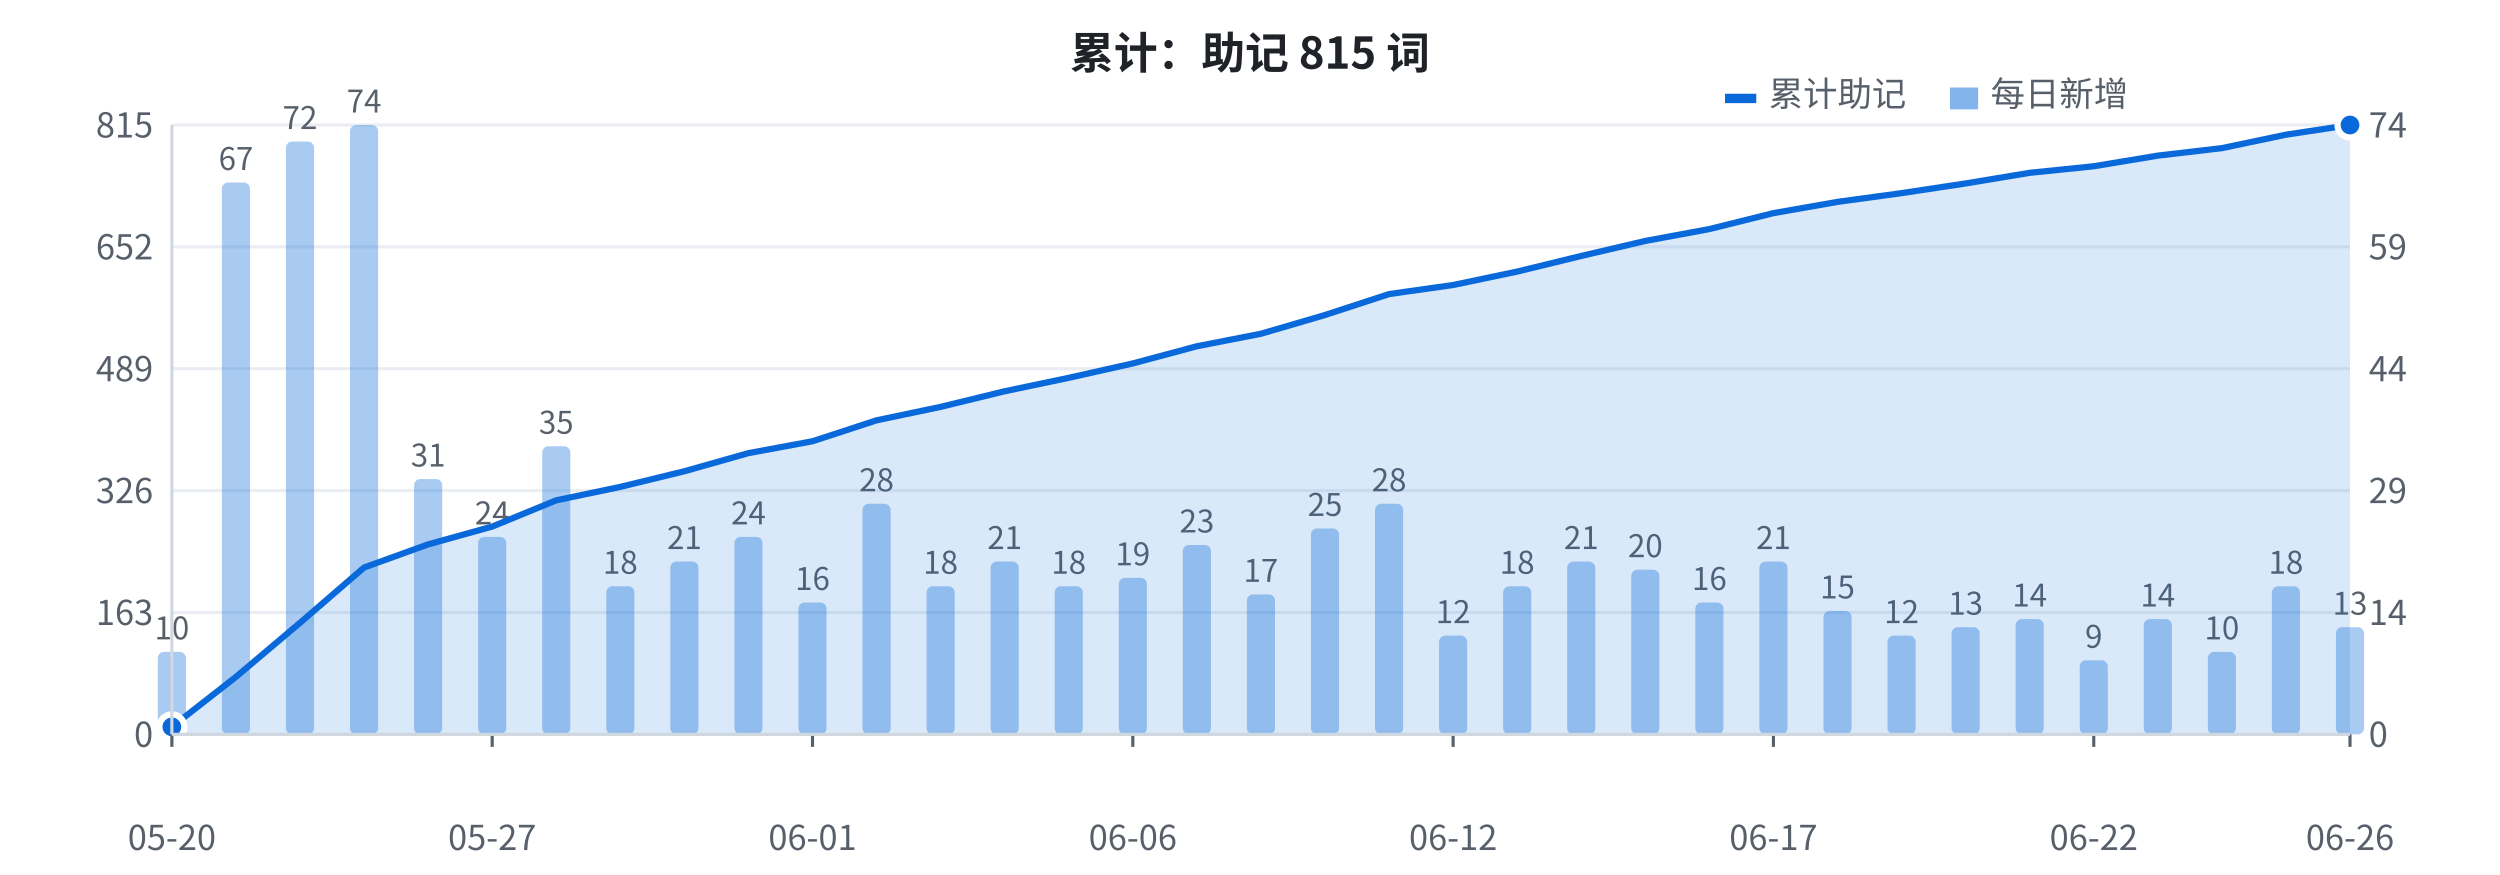
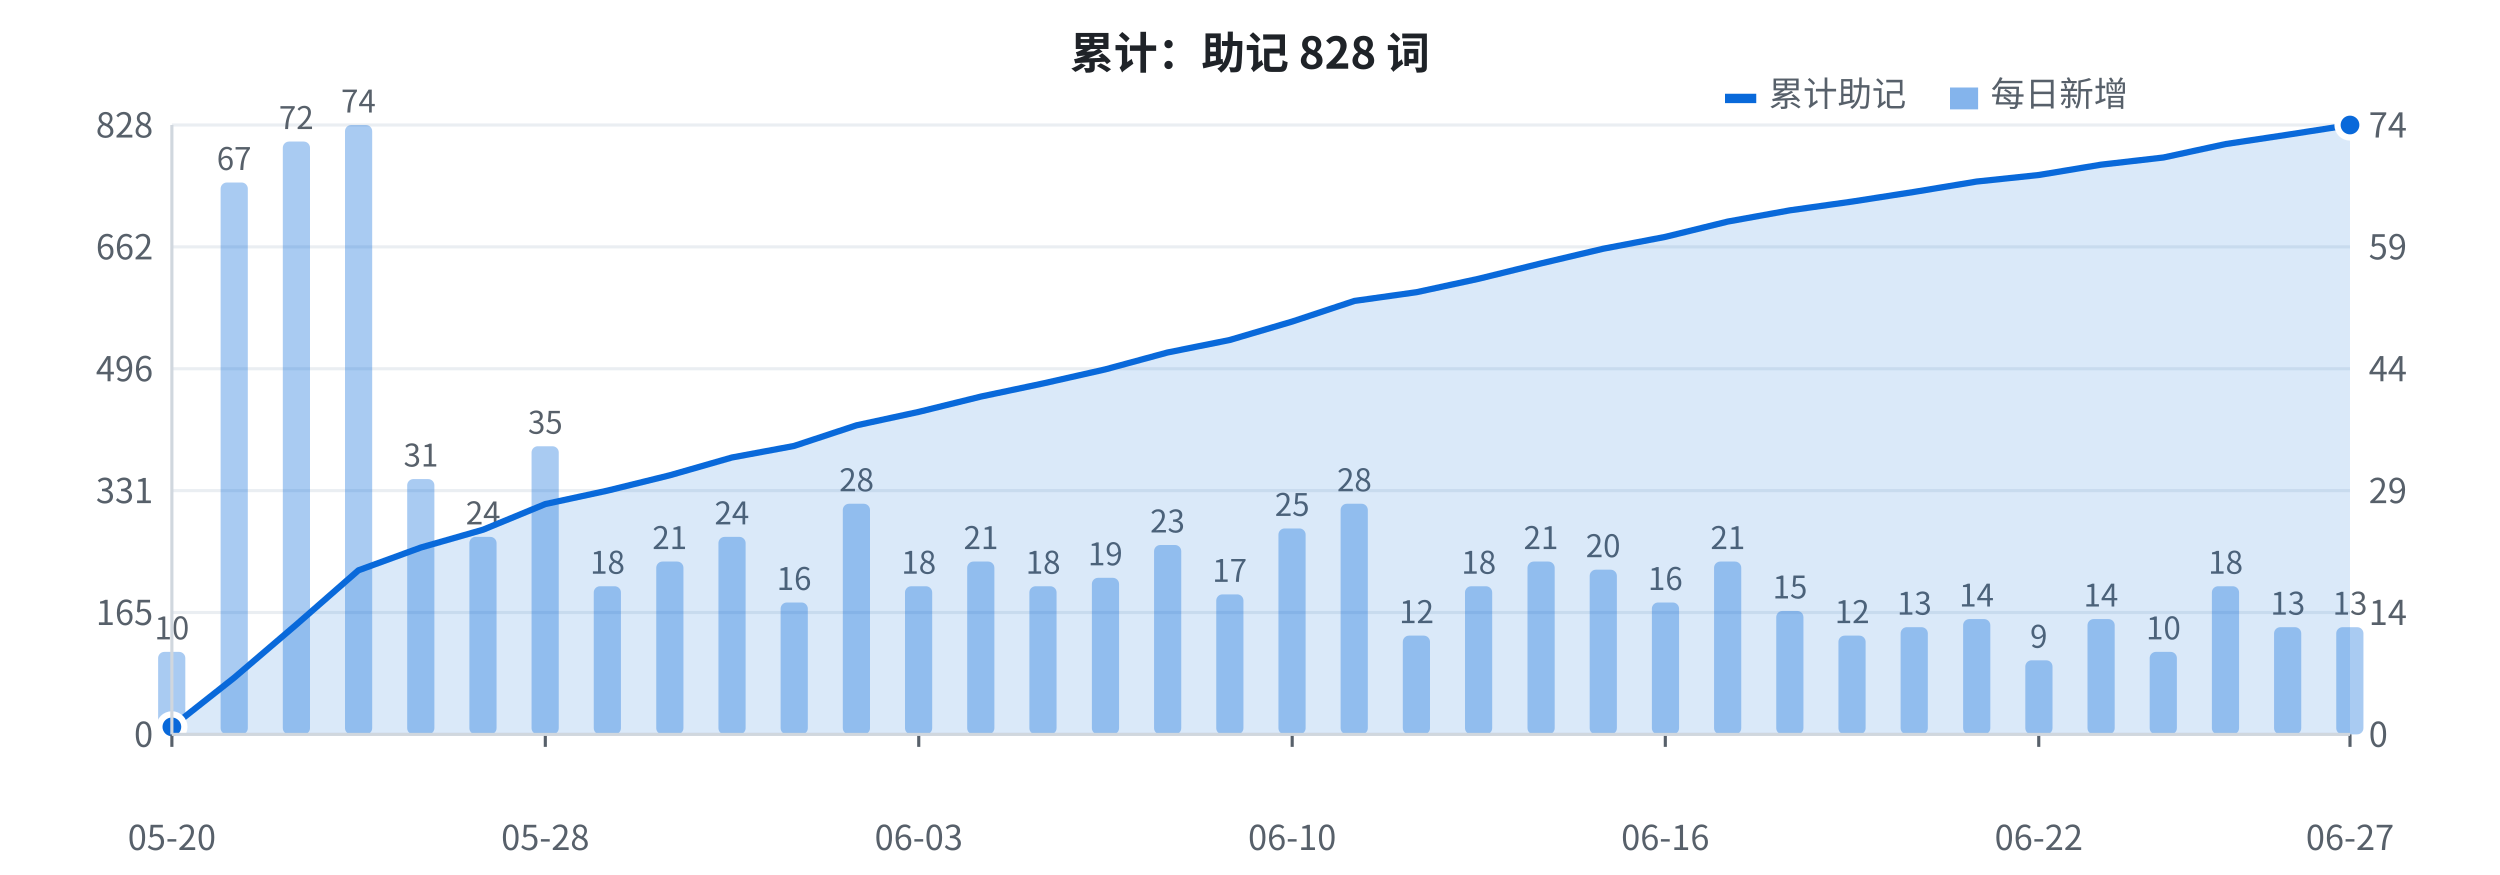
<svg xmlns="http://www.w3.org/2000/svg" width="800" height="280" viewBox="0 0 800 280" font-family="-apple-system, BlinkMacSystemFont, 'Segoe UI', 'PingFang SC', 'Hiragino Sans GB', 'Microsoft YaHei', 'Noto Sans CJK SC', sans-serif">
  <rect width="800" height="280" fill="#ffffff" />
  <line x1="55" y1="235.0" x2="752" y2="235.0" stroke="#eaeef2" stroke-width="1" />
  <text x="49" y="239.0" fill="#57606a" font-size="11" text-anchor="end">0</text>
  <line x1="55" y1="196.0" x2="752" y2="196.0" stroke="#eaeef2" stroke-width="1" />
-   <text x="49" y="200.0" fill="#57606a" font-size="11" text-anchor="end">163</text>
+   <text x="49" y="200.0" fill="#57606a" font-size="11" text-anchor="end">165</text>
  <line x1="55" y1="157.0" x2="752" y2="157.0" stroke="#eaeef2" stroke-width="1" />
-   <text x="49" y="161.0" fill="#57606a" font-size="11" text-anchor="end">326</text>
+   <text x="49" y="161.0" fill="#57606a" font-size="11" text-anchor="end">331</text>
  <line x1="55" y1="118.0" x2="752" y2="118.0" stroke="#eaeef2" stroke-width="1" />
-   <text x="49" y="122.0" fill="#57606a" font-size="11" text-anchor="end">489</text>
+   <text x="49" y="122.0" fill="#57606a" font-size="11" text-anchor="end">496</text>
  <line x1="55" y1="79.0" x2="752" y2="79.0" stroke="#eaeef2" stroke-width="1" />
-   <text x="49" y="83.0" fill="#57606a" font-size="11" text-anchor="end">652</text>
+   <text x="49" y="83.0" fill="#57606a" font-size="11" text-anchor="end">662</text>
  <line x1="55" y1="40.0" x2="752" y2="40.0" stroke="#eaeef2" stroke-width="1" />
-   <text x="49" y="44.0" fill="#57606a" font-size="11" text-anchor="end">815</text>
-   <rect x="50.5" y="208.6" width="9.0" height="26.4" fill="#0969da" opacity="0.35" rx="2" />
+   <text x="49" y="44.0" fill="#57606a" font-size="11" text-anchor="end">828</text>
+   <rect x="50.6" y="208.6" width="8.7" height="26.4" fill="#0969da" opacity="0.35" rx="2" />
  <text x="55.0" y="204.6" fill="#57606a" font-size="10" text-anchor="middle">10</text>
-   <rect x="71.0" y="58.4" width="9.0" height="176.6" fill="#0969da" opacity="0.35" rx="2" />
-   <text x="75.5" y="54.4" fill="#57606a" font-size="10" text-anchor="middle">67</text>
-   <rect x="91.5" y="45.3" width="9.0" height="189.7" fill="#0969da" opacity="0.35" rx="2" />
-   <text x="96.0" y="41.3" fill="#57606a" font-size="10" text-anchor="middle">72</text>
-   <rect x="112.0" y="40.0" width="9.0" height="195.0" fill="#0969da" opacity="0.35" rx="2" />
-   <text x="116.5" y="36.0" fill="#57606a" font-size="10" text-anchor="middle">74</text>
-   <rect x="132.5" y="153.3" width="9.0" height="81.7" fill="#0969da" opacity="0.35" rx="2" />
-   <text x="137.0" y="149.3" fill="#57606a" font-size="10" text-anchor="middle">31</text>
-   <rect x="153.0" y="171.8" width="9.0" height="63.2" fill="#0969da" opacity="0.35" rx="2" />
-   <text x="157.5" y="167.8" fill="#57606a" font-size="10" text-anchor="middle">24</text>
-   <rect x="173.5" y="142.8" width="9.0" height="92.2" fill="#0969da" opacity="0.35" rx="2" />
-   <text x="178.0" y="138.8" fill="#57606a" font-size="10" text-anchor="middle">35</text>
-   <rect x="194.0" y="187.6" width="9.0" height="47.4" fill="#0969da" opacity="0.35" rx="2" />
-   <text x="198.5" y="183.6" fill="#57606a" font-size="10" text-anchor="middle">18</text>
-   <rect x="214.5" y="179.7" width="9.0" height="55.3" fill="#0969da" opacity="0.35" rx="2" />
-   <text x="219.0" y="175.7" fill="#57606a" font-size="10" text-anchor="middle">21</text>
-   <rect x="235.0" y="171.8" width="9.0" height="63.2" fill="#0969da" opacity="0.35" rx="2" />
-   <text x="239.5" y="167.8" fill="#57606a" font-size="10" text-anchor="middle">24</text>
-   <rect x="255.5" y="192.8" width="9.0" height="42.2" fill="#0969da" opacity="0.35" rx="2" />
-   <text x="260.0" y="188.8" fill="#57606a" font-size="10" text-anchor="middle">16</text>
-   <rect x="276.0" y="161.2" width="9.0" height="73.8" fill="#0969da" opacity="0.35" rx="2" />
-   <text x="280.5" y="157.2" fill="#57606a" font-size="10" text-anchor="middle">28</text>
-   <rect x="296.5" y="187.6" width="9.0" height="47.4" fill="#0969da" opacity="0.35" rx="2" />
-   <text x="301.0" y="183.6" fill="#57606a" font-size="10" text-anchor="middle">18</text>
-   <rect x="317.0" y="179.7" width="9.0" height="55.3" fill="#0969da" opacity="0.35" rx="2" />
-   <text x="321.5" y="175.7" fill="#57606a" font-size="10" text-anchor="middle">21</text>
-   <rect x="337.5" y="187.6" width="9.0" height="47.4" fill="#0969da" opacity="0.35" rx="2" />
-   <text x="342.0" y="183.6" fill="#57606a" font-size="10" text-anchor="middle">18</text>
-   <rect x="358.0" y="184.9" width="9.0" height="50.1" fill="#0969da" opacity="0.35" rx="2" />
-   <text x="362.5" y="180.9" fill="#57606a" font-size="10" text-anchor="middle">19</text>
-   <rect x="378.5" y="174.4" width="9.0" height="60.6" fill="#0969da" opacity="0.35" rx="2" />
-   <text x="383.0" y="170.4" fill="#57606a" font-size="10" text-anchor="middle">23</text>
-   <rect x="399.0" y="190.2" width="9.0" height="44.8" fill="#0969da" opacity="0.35" rx="2" />
-   <text x="403.5" y="186.2" fill="#57606a" font-size="10" text-anchor="middle">17</text>
-   <rect x="419.5" y="169.1" width="9.0" height="65.9" fill="#0969da" opacity="0.35" rx="2" />
-   <text x="424.0" y="165.1" fill="#57606a" font-size="10" text-anchor="middle">25</text>
-   <rect x="440.0" y="161.2" width="9.0" height="73.8" fill="#0969da" opacity="0.35" rx="2" />
-   <text x="444.5" y="157.2" fill="#57606a" font-size="10" text-anchor="middle">28</text>
-   <rect x="460.5" y="203.4" width="9.0" height="31.6" fill="#0969da" opacity="0.35" rx="2" />
-   <text x="465.0" y="199.4" fill="#57606a" font-size="10" text-anchor="middle">12</text>
-   <rect x="481.0" y="187.6" width="9.0" height="47.4" fill="#0969da" opacity="0.35" rx="2" />
-   <text x="485.5" y="183.6" fill="#57606a" font-size="10" text-anchor="middle">18</text>
-   <rect x="501.5" y="179.7" width="9.0" height="55.3" fill="#0969da" opacity="0.35" rx="2" />
-   <text x="506.0" y="175.7" fill="#57606a" font-size="10" text-anchor="middle">21</text>
-   <rect x="522.0" y="182.3" width="9.0" height="52.7" fill="#0969da" opacity="0.35" rx="2" />
-   <text x="526.5" y="178.3" fill="#57606a" font-size="10" text-anchor="middle">20</text>
-   <rect x="542.5" y="192.8" width="9.0" height="42.2" fill="#0969da" opacity="0.35" rx="2" />
-   <text x="547.0" y="188.8" fill="#57606a" font-size="10" text-anchor="middle">16</text>
-   <rect x="563.0" y="179.7" width="9.0" height="55.3" fill="#0969da" opacity="0.35" rx="2" />
-   <text x="567.5" y="175.7" fill="#57606a" font-size="10" text-anchor="middle">21</text>
-   <rect x="583.5" y="195.5" width="9.0" height="39.5" fill="#0969da" opacity="0.35" rx="2" />
-   <text x="588.0" y="191.5" fill="#57606a" font-size="10" text-anchor="middle">15</text>
-   <rect x="604.0" y="203.4" width="9.0" height="31.6" fill="#0969da" opacity="0.35" rx="2" />
-   <text x="608.5" y="199.4" fill="#57606a" font-size="10" text-anchor="middle">12</text>
-   <rect x="624.5" y="200.7" width="9.0" height="34.3" fill="#0969da" opacity="0.35" rx="2" />
-   <text x="629.0" y="196.7" fill="#57606a" font-size="10" text-anchor="middle">13</text>
-   <rect x="645.0" y="198.1" width="9.0" height="36.9" fill="#0969da" opacity="0.35" rx="2" />
-   <text x="649.5" y="194.1" fill="#57606a" font-size="10" text-anchor="middle">14</text>
-   <rect x="665.5" y="211.3" width="9.0" height="23.7" fill="#0969da" opacity="0.35" rx="2" />
-   <text x="670.0" y="207.3" fill="#57606a" font-size="10" text-anchor="middle">9</text>
-   <rect x="686.0" y="198.1" width="9.0" height="36.9" fill="#0969da" opacity="0.35" rx="2" />
-   <text x="690.5" y="194.1" fill="#57606a" font-size="10" text-anchor="middle">14</text>
-   <rect x="706.5" y="208.6" width="9.0" height="26.4" fill="#0969da" opacity="0.35" rx="2" />
-   <text x="711.0" y="204.6" fill="#57606a" font-size="10" text-anchor="middle">10</text>
-   <rect x="727.0" y="187.6" width="9.0" height="47.4" fill="#0969da" opacity="0.35" rx="2" />
-   <text x="731.5" y="183.6" fill="#57606a" font-size="10" text-anchor="middle">18</text>
-   <rect x="747.5" y="200.7" width="9.0" height="34.3" fill="#0969da" opacity="0.35" rx="2" />
+   <rect x="70.6" y="58.4" width="8.7" height="176.6" fill="#0969da" opacity="0.35" rx="2" />
+   <text x="74.9" y="54.4" fill="#57606a" font-size="10" text-anchor="middle">67</text>
+   <rect x="90.5" y="45.3" width="8.7" height="189.7" fill="#0969da" opacity="0.35" rx="2" />
+   <text x="94.8" y="41.3" fill="#57606a" font-size="10" text-anchor="middle">72</text>
+   <rect x="110.4" y="40.0" width="8.7" height="195.0" fill="#0969da" opacity="0.35" rx="2" />
+   <text x="114.7" y="36.0" fill="#57606a" font-size="10" text-anchor="middle">74</text>
+   <rect x="130.3" y="153.3" width="8.7" height="81.7" fill="#0969da" opacity="0.35" rx="2" />
+   <text x="134.7" y="149.3" fill="#57606a" font-size="10" text-anchor="middle">31</text>
+   <rect x="150.2" y="171.8" width="8.7" height="63.2" fill="#0969da" opacity="0.35" rx="2" />
+   <text x="154.6" y="167.8" fill="#57606a" font-size="10" text-anchor="middle">24</text>
+   <rect x="170.1" y="142.8" width="8.7" height="92.2" fill="#0969da" opacity="0.35" rx="2" />
+   <text x="174.5" y="138.8" fill="#57606a" font-size="10" text-anchor="middle">35</text>
+   <rect x="190.0" y="187.6" width="8.7" height="47.4" fill="#0969da" opacity="0.35" rx="2" />
+   <text x="194.4" y="183.6" fill="#57606a" font-size="10" text-anchor="middle">18</text>
+   <rect x="210.0" y="179.7" width="8.7" height="55.3" fill="#0969da" opacity="0.35" rx="2" />
+   <text x="214.3" y="175.7" fill="#57606a" font-size="10" text-anchor="middle">21</text>
+   <rect x="229.9" y="171.8" width="8.7" height="63.2" fill="#0969da" opacity="0.35" rx="2" />
+   <text x="234.2" y="167.8" fill="#57606a" font-size="10" text-anchor="middle">24</text>
+   <rect x="249.8" y="192.8" width="8.7" height="42.2" fill="#0969da" opacity="0.35" rx="2" />
+   <text x="254.1" y="188.8" fill="#57606a" font-size="10" text-anchor="middle">16</text>
+   <rect x="269.7" y="161.2" width="8.7" height="73.8" fill="#0969da" opacity="0.35" rx="2" />
+   <text x="274.1" y="157.2" fill="#57606a" font-size="10" text-anchor="middle">28</text>
+   <rect x="289.6" y="187.6" width="8.7" height="47.4" fill="#0969da" opacity="0.35" rx="2" />
+   <text x="294.0" y="183.6" fill="#57606a" font-size="10" text-anchor="middle">18</text>
+   <rect x="309.5" y="179.7" width="8.7" height="55.3" fill="#0969da" opacity="0.35" rx="2" />
+   <text x="313.9" y="175.7" fill="#57606a" font-size="10" text-anchor="middle">21</text>
+   <rect x="329.4" y="187.6" width="8.7" height="47.4" fill="#0969da" opacity="0.35" rx="2" />
+   <text x="333.8" y="183.6" fill="#57606a" font-size="10" text-anchor="middle">18</text>
+   <rect x="349.4" y="184.9" width="8.7" height="50.1" fill="#0969da" opacity="0.35" rx="2" />
+   <text x="353.7" y="180.9" fill="#57606a" font-size="10" text-anchor="middle">19</text>
+   <rect x="369.3" y="174.4" width="8.7" height="60.6" fill="#0969da" opacity="0.35" rx="2" />
+   <text x="373.6" y="170.4" fill="#57606a" font-size="10" text-anchor="middle">23</text>
+   <rect x="389.2" y="190.2" width="8.7" height="44.8" fill="#0969da" opacity="0.35" rx="2" />
+   <text x="393.5" y="186.2" fill="#57606a" font-size="10" text-anchor="middle">17</text>
+   <rect x="409.1" y="169.1" width="8.7" height="65.9" fill="#0969da" opacity="0.35" rx="2" />
+   <text x="413.5" y="165.1" fill="#57606a" font-size="10" text-anchor="middle">25</text>
+   <rect x="429.0" y="161.2" width="8.7" height="73.8" fill="#0969da" opacity="0.35" rx="2" />
+   <text x="433.4" y="157.2" fill="#57606a" font-size="10" text-anchor="middle">28</text>
+   <rect x="448.9" y="203.4" width="8.7" height="31.6" fill="#0969da" opacity="0.35" rx="2" />
+   <text x="453.3" y="199.4" fill="#57606a" font-size="10" text-anchor="middle">12</text>
+   <rect x="468.8" y="187.6" width="8.7" height="47.4" fill="#0969da" opacity="0.35" rx="2" />
+   <text x="473.2" y="183.6" fill="#57606a" font-size="10" text-anchor="middle">18</text>
+   <rect x="488.8" y="179.7" width="8.7" height="55.3" fill="#0969da" opacity="0.35" rx="2" />
+   <text x="493.1" y="175.7" fill="#57606a" font-size="10" text-anchor="middle">21</text>
+   <rect x="508.7" y="182.3" width="8.7" height="52.7" fill="#0969da" opacity="0.35" rx="2" />
+   <text x="513.0" y="178.3" fill="#57606a" font-size="10" text-anchor="middle">20</text>
+   <rect x="528.6" y="192.8" width="8.7" height="42.2" fill="#0969da" opacity="0.35" rx="2" />
+   <text x="532.9" y="188.8" fill="#57606a" font-size="10" text-anchor="middle">16</text>
+   <rect x="548.5" y="179.7" width="8.7" height="55.3" fill="#0969da" opacity="0.35" rx="2" />
+   <text x="552.9" y="175.7" fill="#57606a" font-size="10" text-anchor="middle">21</text>
+   <rect x="568.4" y="195.5" width="8.7" height="39.5" fill="#0969da" opacity="0.35" rx="2" />
+   <text x="572.8" y="191.5" fill="#57606a" font-size="10" text-anchor="middle">15</text>
+   <rect x="588.3" y="203.4" width="8.7" height="31.6" fill="#0969da" opacity="0.35" rx="2" />
+   <text x="592.7" y="199.4" fill="#57606a" font-size="10" text-anchor="middle">12</text>
+   <rect x="608.2" y="200.7" width="8.7" height="34.3" fill="#0969da" opacity="0.35" rx="2" />
+   <text x="612.6" y="196.7" fill="#57606a" font-size="10" text-anchor="middle">13</text>
+   <rect x="628.2" y="198.1" width="8.7" height="36.9" fill="#0969da" opacity="0.35" rx="2" />
+   <text x="632.5" y="194.1" fill="#57606a" font-size="10" text-anchor="middle">14</text>
+   <rect x="648.1" y="211.3" width="8.7" height="23.7" fill="#0969da" opacity="0.35" rx="2" />
+   <text x="652.4" y="207.3" fill="#57606a" font-size="10" text-anchor="middle">9</text>
+   <rect x="668.0" y="198.1" width="8.7" height="36.9" fill="#0969da" opacity="0.35" rx="2" />
+   <text x="672.3" y="194.1" fill="#57606a" font-size="10" text-anchor="middle">14</text>
+   <rect x="687.9" y="208.6" width="8.7" height="26.4" fill="#0969da" opacity="0.35" rx="2" />
+   <text x="692.3" y="204.6" fill="#57606a" font-size="10" text-anchor="middle">10</text>
+   <rect x="707.8" y="187.6" width="8.7" height="47.4" fill="#0969da" opacity="0.35" rx="2" />
+   <text x="712.2" y="183.6" fill="#57606a" font-size="10" text-anchor="middle">18</text>
+   <rect x="727.7" y="200.7" width="8.7" height="34.3" fill="#0969da" opacity="0.35" rx="2" />
+   <text x="732.1" y="196.7" fill="#57606a" font-size="10" text-anchor="middle">13</text>
+   <rect x="747.6" y="200.7" width="8.7" height="34.3" fill="#0969da" opacity="0.35" rx="2" />
  <text x="752.0" y="196.7" fill="#57606a" font-size="10" text-anchor="middle">13</text>
-   <polygon points="55.0,235 55.0,232.6 75.5,216.6 96.0,199.3 116.5,181.6 137.0,174.2 157.5,168.5 178.0,160.1 198.5,155.8 219.0,150.8 239.5,145.0 260.0,141.2 280.5,134.5 301.0,130.2 321.5,125.2 342.0,120.9 362.5,116.3 383.0,110.8 403.5,106.8 424.0,100.8 444.5,94.1 465.0,91.2 485.5,86.9 506.0,81.9 526.5,77.1 547.0,73.3 567.5,68.2 588.0,64.6 608.5,61.8 629.0,58.7 649.5,55.3 670.0,53.2 690.5,49.8 711.0,47.4 731.5,43.1 752.0,40.0 752.0,235" fill="#0969da" opacity="0.15" />
-   <polyline points="55.0,232.6 75.5,216.6 96.0,199.3 116.5,181.6 137.0,174.2 157.5,168.5 178.0,160.1 198.5,155.8 219.0,150.8 239.5,145.0 260.0,141.2 280.5,134.5 301.0,130.2 321.5,125.2 342.0,120.9 362.5,116.3 383.0,110.8 403.5,106.8 424.0,100.8 444.5,94.1 465.0,91.2 485.5,86.9 506.0,81.9 526.5,77.1 547.0,73.3 567.5,68.2 588.0,64.6 608.5,61.8 629.0,58.7 649.5,55.3 670.0,53.2 690.5,49.8 711.0,47.4 731.5,43.1 752.0,40.0" fill="none" stroke="#0969da" stroke-width="2" stroke-linejoin="round" />
+   <polygon points="55.0,235 55.0,232.6 74.9,216.9 94.8,199.9 114.7,182.5 134.7,175.2 154.6,169.5 174.5,161.3 194.4,157.0 214.3,152.1 234.2,146.4 254.1,142.7 274.1,136.1 294.0,131.8 313.9,126.9 333.8,122.7 353.7,118.2 373.6,112.8 393.5,108.8 413.5,102.9 433.4,96.3 453.3,93.5 473.2,89.2 493.1,84.3 513.0,79.6 532.9,75.8 552.9,70.9 572.8,67.3 592.7,64.5 612.6,61.4 632.5,58.1 652.4,56.0 672.3,52.7 692.3,50.4 712.2,46.1 732.1,43.1 752.0,40.0 752.0,235" fill="#0969da" opacity="0.15" />
+   <polyline points="55.0,232.6 74.9,216.9 94.8,199.9 114.7,182.5 134.7,175.2 154.6,169.5 174.5,161.3 194.4,157.0 214.3,152.1 234.2,146.4 254.1,142.7 274.1,136.1 294.0,131.8 313.9,126.9 333.8,122.7 353.7,118.2 373.6,112.8 393.5,108.8 413.5,102.9 433.4,96.3 453.3,93.5 473.2,89.2 493.1,84.3 513.0,79.6 532.9,75.8 552.9,70.9 572.8,67.3 592.7,64.5 612.6,61.4 632.5,58.1 652.4,56.0 672.3,52.7 692.3,50.4 712.2,46.1 732.1,43.1 752.0,40.0" fill="none" stroke="#0969da" stroke-width="2" stroke-linejoin="round" />
  <circle cx="55.0" cy="232.6" r="4" fill="#0969da" stroke="#ffffff" stroke-width="2" />
  <circle cx="752.0" cy="40.0" r="4" fill="#0969da" stroke="#ffffff" stroke-width="2" />
  <text x="758" y="239.0" fill="#57606a" font-size="11" text-anchor="start">0</text>
  <text x="758" y="200.0" fill="#57606a" font-size="11" text-anchor="start">14</text>
  <text x="758" y="161.0" fill="#57606a" font-size="11" text-anchor="start">29</text>
  <text x="758" y="122.0" fill="#57606a" font-size="11" text-anchor="start">44</text>
  <text x="758" y="83.0" fill="#57606a" font-size="11" text-anchor="start">59</text>
  <text x="758" y="44.0" fill="#57606a" font-size="11" text-anchor="start">74</text>
  <text x="55.0" y="272" fill="#57606a" font-size="11" text-anchor="middle">05-20</text>
  <line x1="55.0" y1="235" x2="55.0" y2="239" stroke="#57606a" stroke-width="1" />
-   <text x="157.5" y="272" fill="#57606a" font-size="11" text-anchor="middle">05-27</text>
-   <line x1="157.5" y1="235" x2="157.5" y2="239" stroke="#57606a" stroke-width="1" />
-   <text x="260.0" y="272" fill="#57606a" font-size="11" text-anchor="middle">06-01</text>
-   <line x1="260.0" y1="235" x2="260.0" y2="239" stroke="#57606a" stroke-width="1" />
-   <text x="362.5" y="272" fill="#57606a" font-size="11" text-anchor="middle">06-06</text>
-   <line x1="362.5" y1="235" x2="362.5" y2="239" stroke="#57606a" stroke-width="1" />
-   <text x="465.0" y="272" fill="#57606a" font-size="11" text-anchor="middle">06-12</text>
-   <line x1="465.0" y1="235" x2="465.0" y2="239" stroke="#57606a" stroke-width="1" />
-   <text x="567.5" y="272" fill="#57606a" font-size="11" text-anchor="middle">06-17</text>
-   <line x1="567.5" y1="235" x2="567.5" y2="239" stroke="#57606a" stroke-width="1" />
-   <text x="670.0" y="272" fill="#57606a" font-size="11" text-anchor="middle">06-22</text>
-   <line x1="670.0" y1="235" x2="670.0" y2="239" stroke="#57606a" stroke-width="1" />
-   <text x="752.0" y="272" fill="#57606a" font-size="11" text-anchor="middle">06-26</text>
+   <text x="174.5" y="272" fill="#57606a" font-size="11" text-anchor="middle">05-28</text>
+   <line x1="174.5" y1="235" x2="174.5" y2="239" stroke="#57606a" stroke-width="1" />
+   <text x="294.0" y="272" fill="#57606a" font-size="11" text-anchor="middle">06-03</text>
+   <line x1="294.0" y1="235" x2="294.0" y2="239" stroke="#57606a" stroke-width="1" />
+   <text x="413.5" y="272" fill="#57606a" font-size="11" text-anchor="middle">06-10</text>
+   <line x1="413.5" y1="235" x2="413.5" y2="239" stroke="#57606a" stroke-width="1" />
+   <text x="532.9" y="272" fill="#57606a" font-size="11" text-anchor="middle">06-16</text>
+   <line x1="532.9" y1="235" x2="532.9" y2="239" stroke="#57606a" stroke-width="1" />
+   <text x="652.4" y="272" fill="#57606a" font-size="11" text-anchor="middle">06-22</text>
+   <line x1="652.4" y1="235" x2="652.4" y2="239" stroke="#57606a" stroke-width="1" />
+   <text x="752.0" y="272" fill="#57606a" font-size="11" text-anchor="middle">06-27</text>
  <line x1="752.0" y1="235" x2="752.0" y2="239" stroke="#57606a" stroke-width="1" />
-   <text x="400" y="22" fill="#1f2328" font-size="14" font-weight="bold" text-anchor="middle">累计：助记 815 词</text>
+   <text x="400" y="22" fill="#1f2328" font-size="14" font-weight="bold" text-anchor="middle">累计：助记 828 词</text>
  <rect x="552" y="30" width="10" height="3" fill="#0969da" />
  <text x="566" y="34" fill="#57606a" font-size="11">累计助记</text>
  <rect x="624" y="28" width="9" height="7" fill="#0969da" opacity="0.5" />
  <text x="637" y="34" fill="#57606a" font-size="11">每日新增</text>
  <line x1="55" y1="40" x2="55" y2="235" stroke="#d0d7de" stroke-width="1" />
  <line x1="55" y1="235" x2="752" y2="235" stroke="#d0d7de" stroke-width="1" />
</svg>
